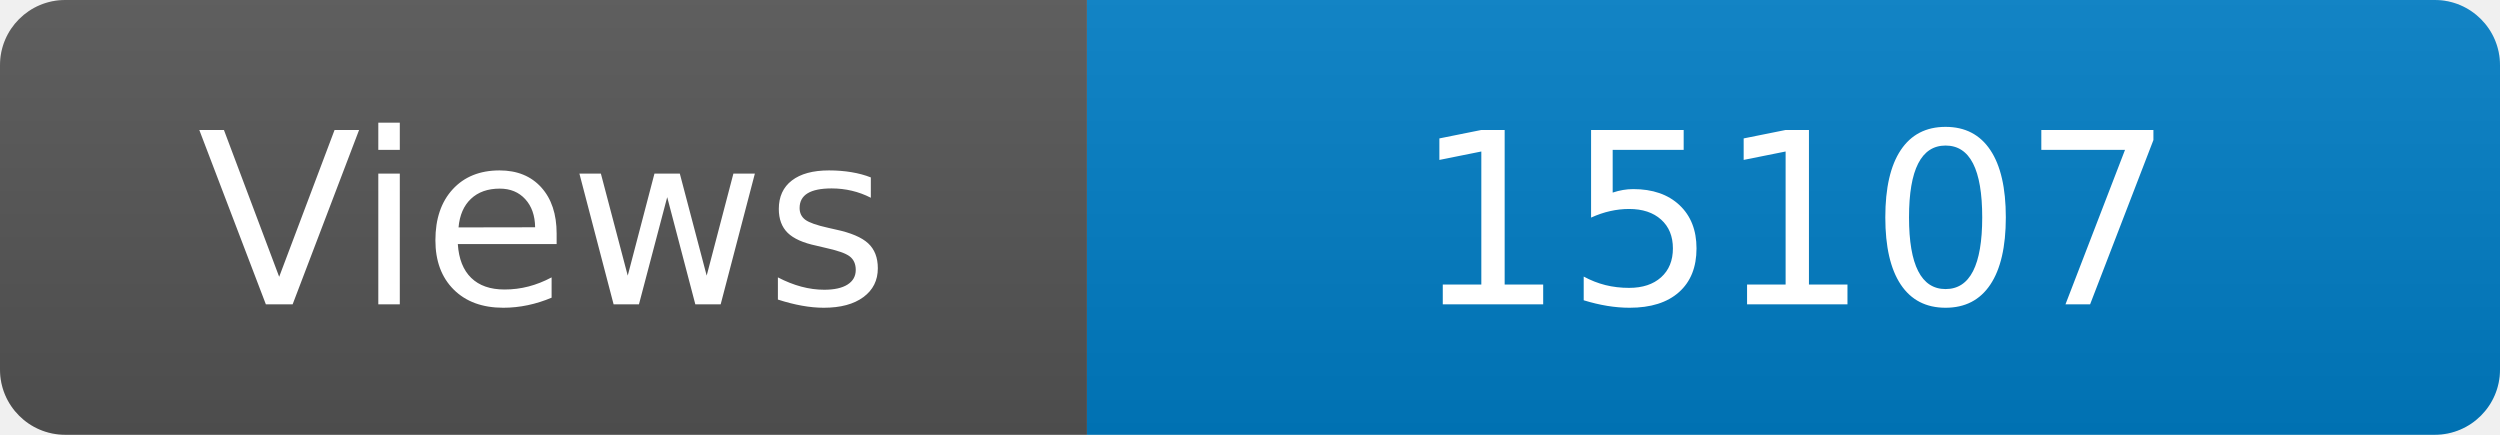
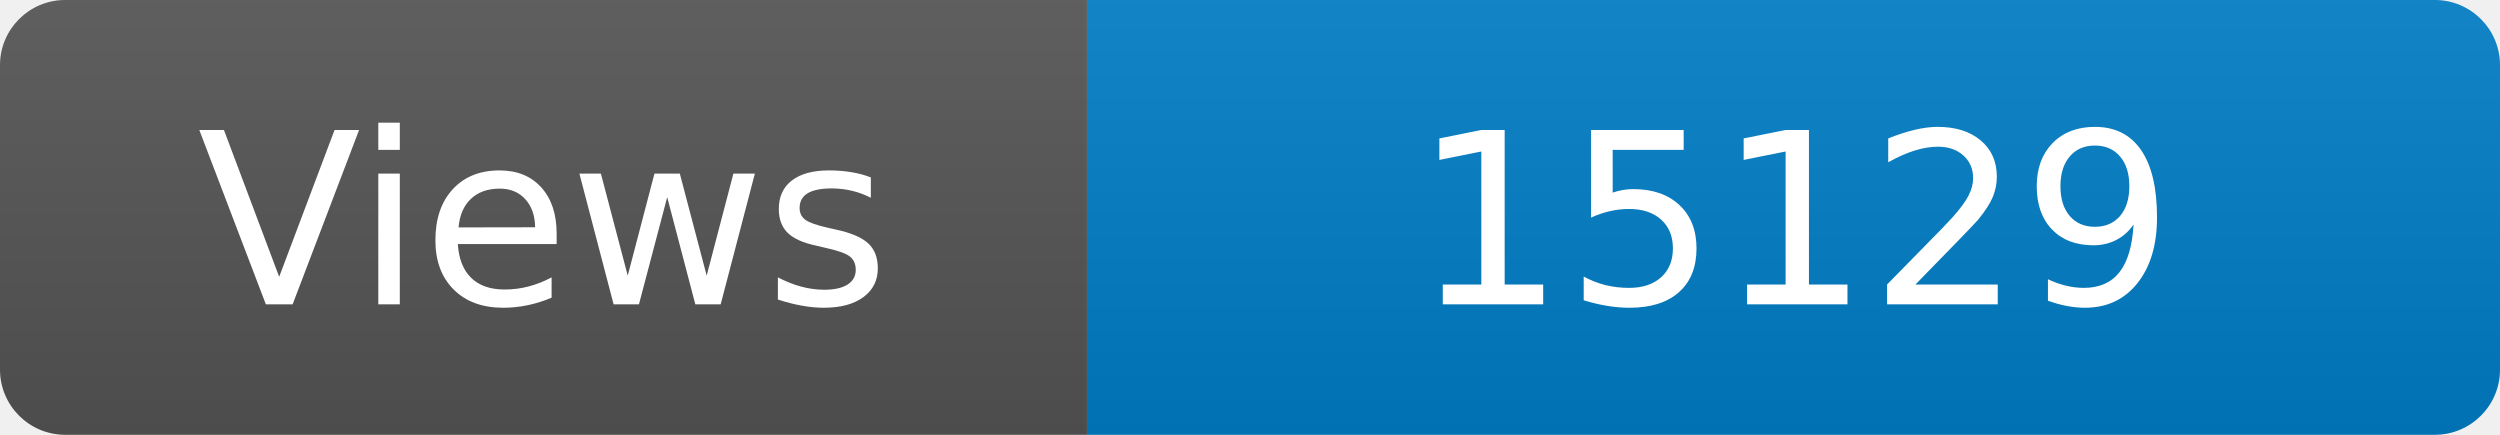
<svg xmlns="http://www.w3.org/2000/svg" width="115" height="20" role="img" aria-label="Maintained?: yes">
  <linearGradient id="s" x2="0" y2="100%">
    <stop offset="0" stop-color="#bbb" stop-opacity=".1" />
    <stop offset="1" stop-opacity=".1" />
  </linearGradient>
  <clipPath id="r">
    <rect width="115" height="20" rx="3" fill="#fff" />
  </clipPath>
  <g clip-path="url(#r)">
    <rect width="50" height="20" fill="#555" />
    <rect x="50" width="160" height="20" fill="#007ec6" />
    <rect width="115" height="20" fill="url(#s)" />
  </g>
  <g fill="#fff" text-anchor="middle" font-family="Verdana,Geneva,DejaVu Sans,sans-serif" font-size="110">
    <text x="250" y="140" transform="scale(.1)" fill="#fff">Views</text>
-     <text x="825" y="140" transform="scale(.1)" fill="#fff">15107</text>
+     <text x="825" y="140" transform="scale(.1)" fill="#fff">15129</text>
  </g>
</svg>
